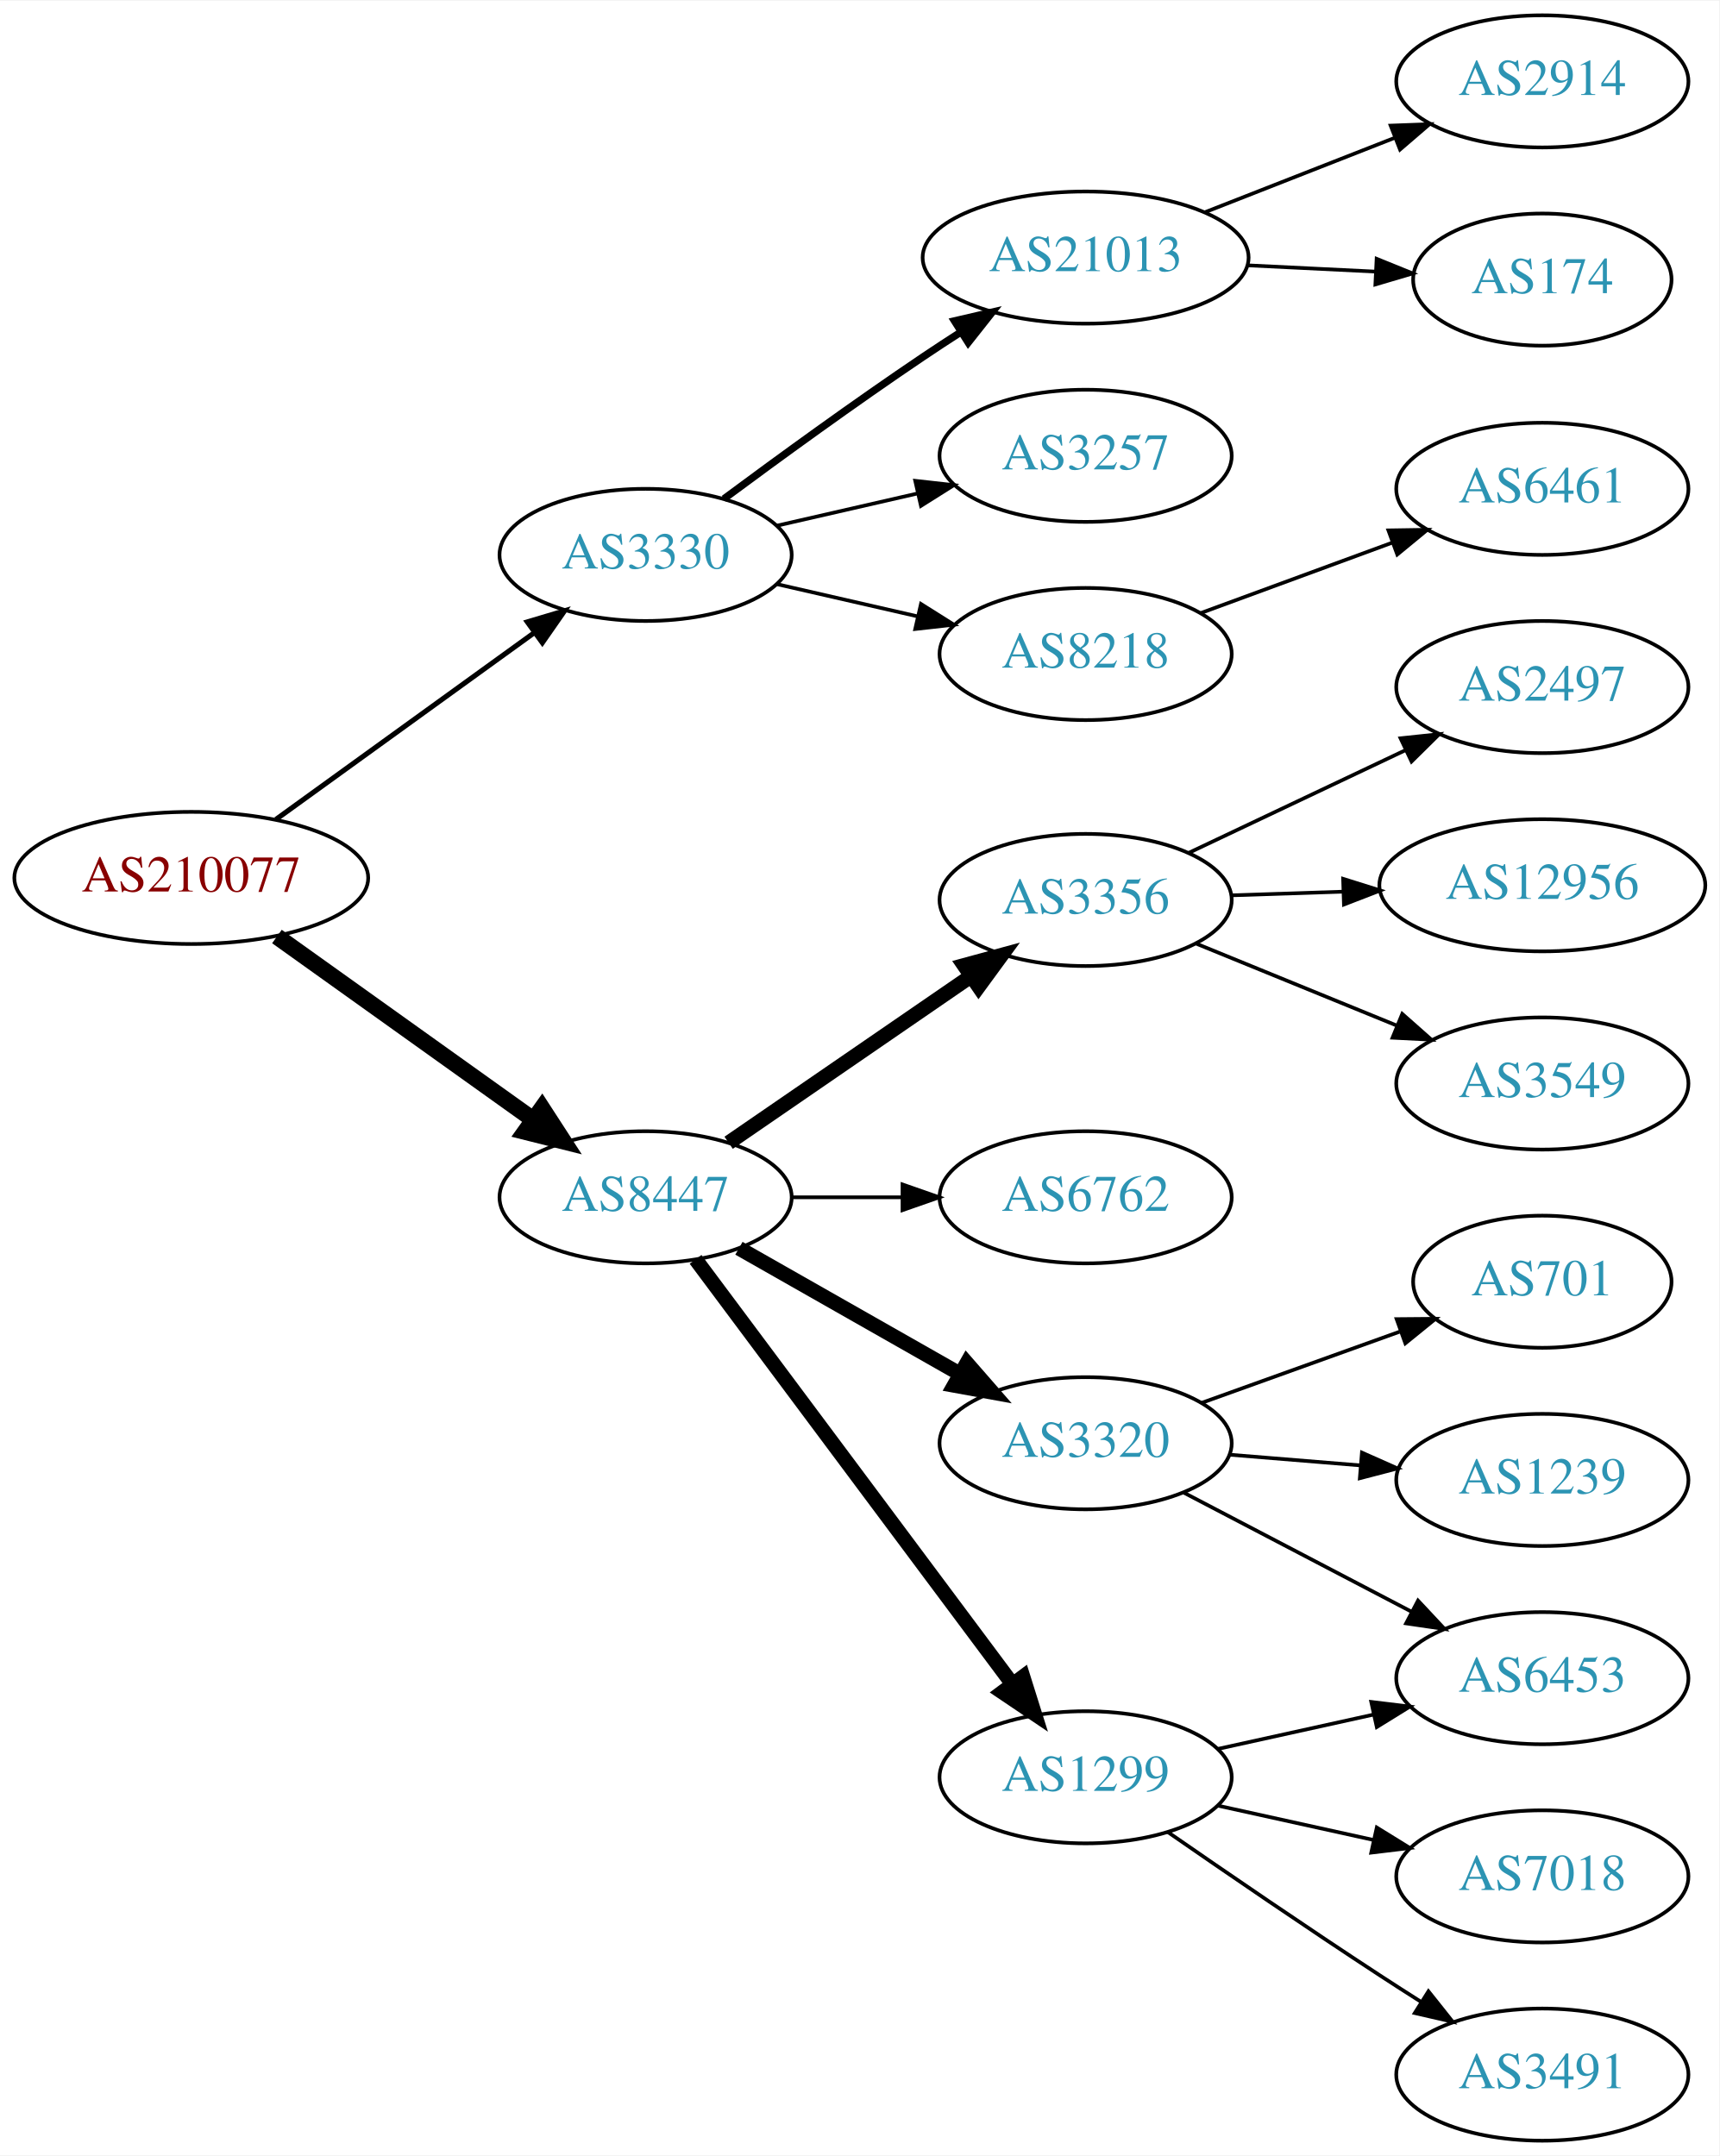
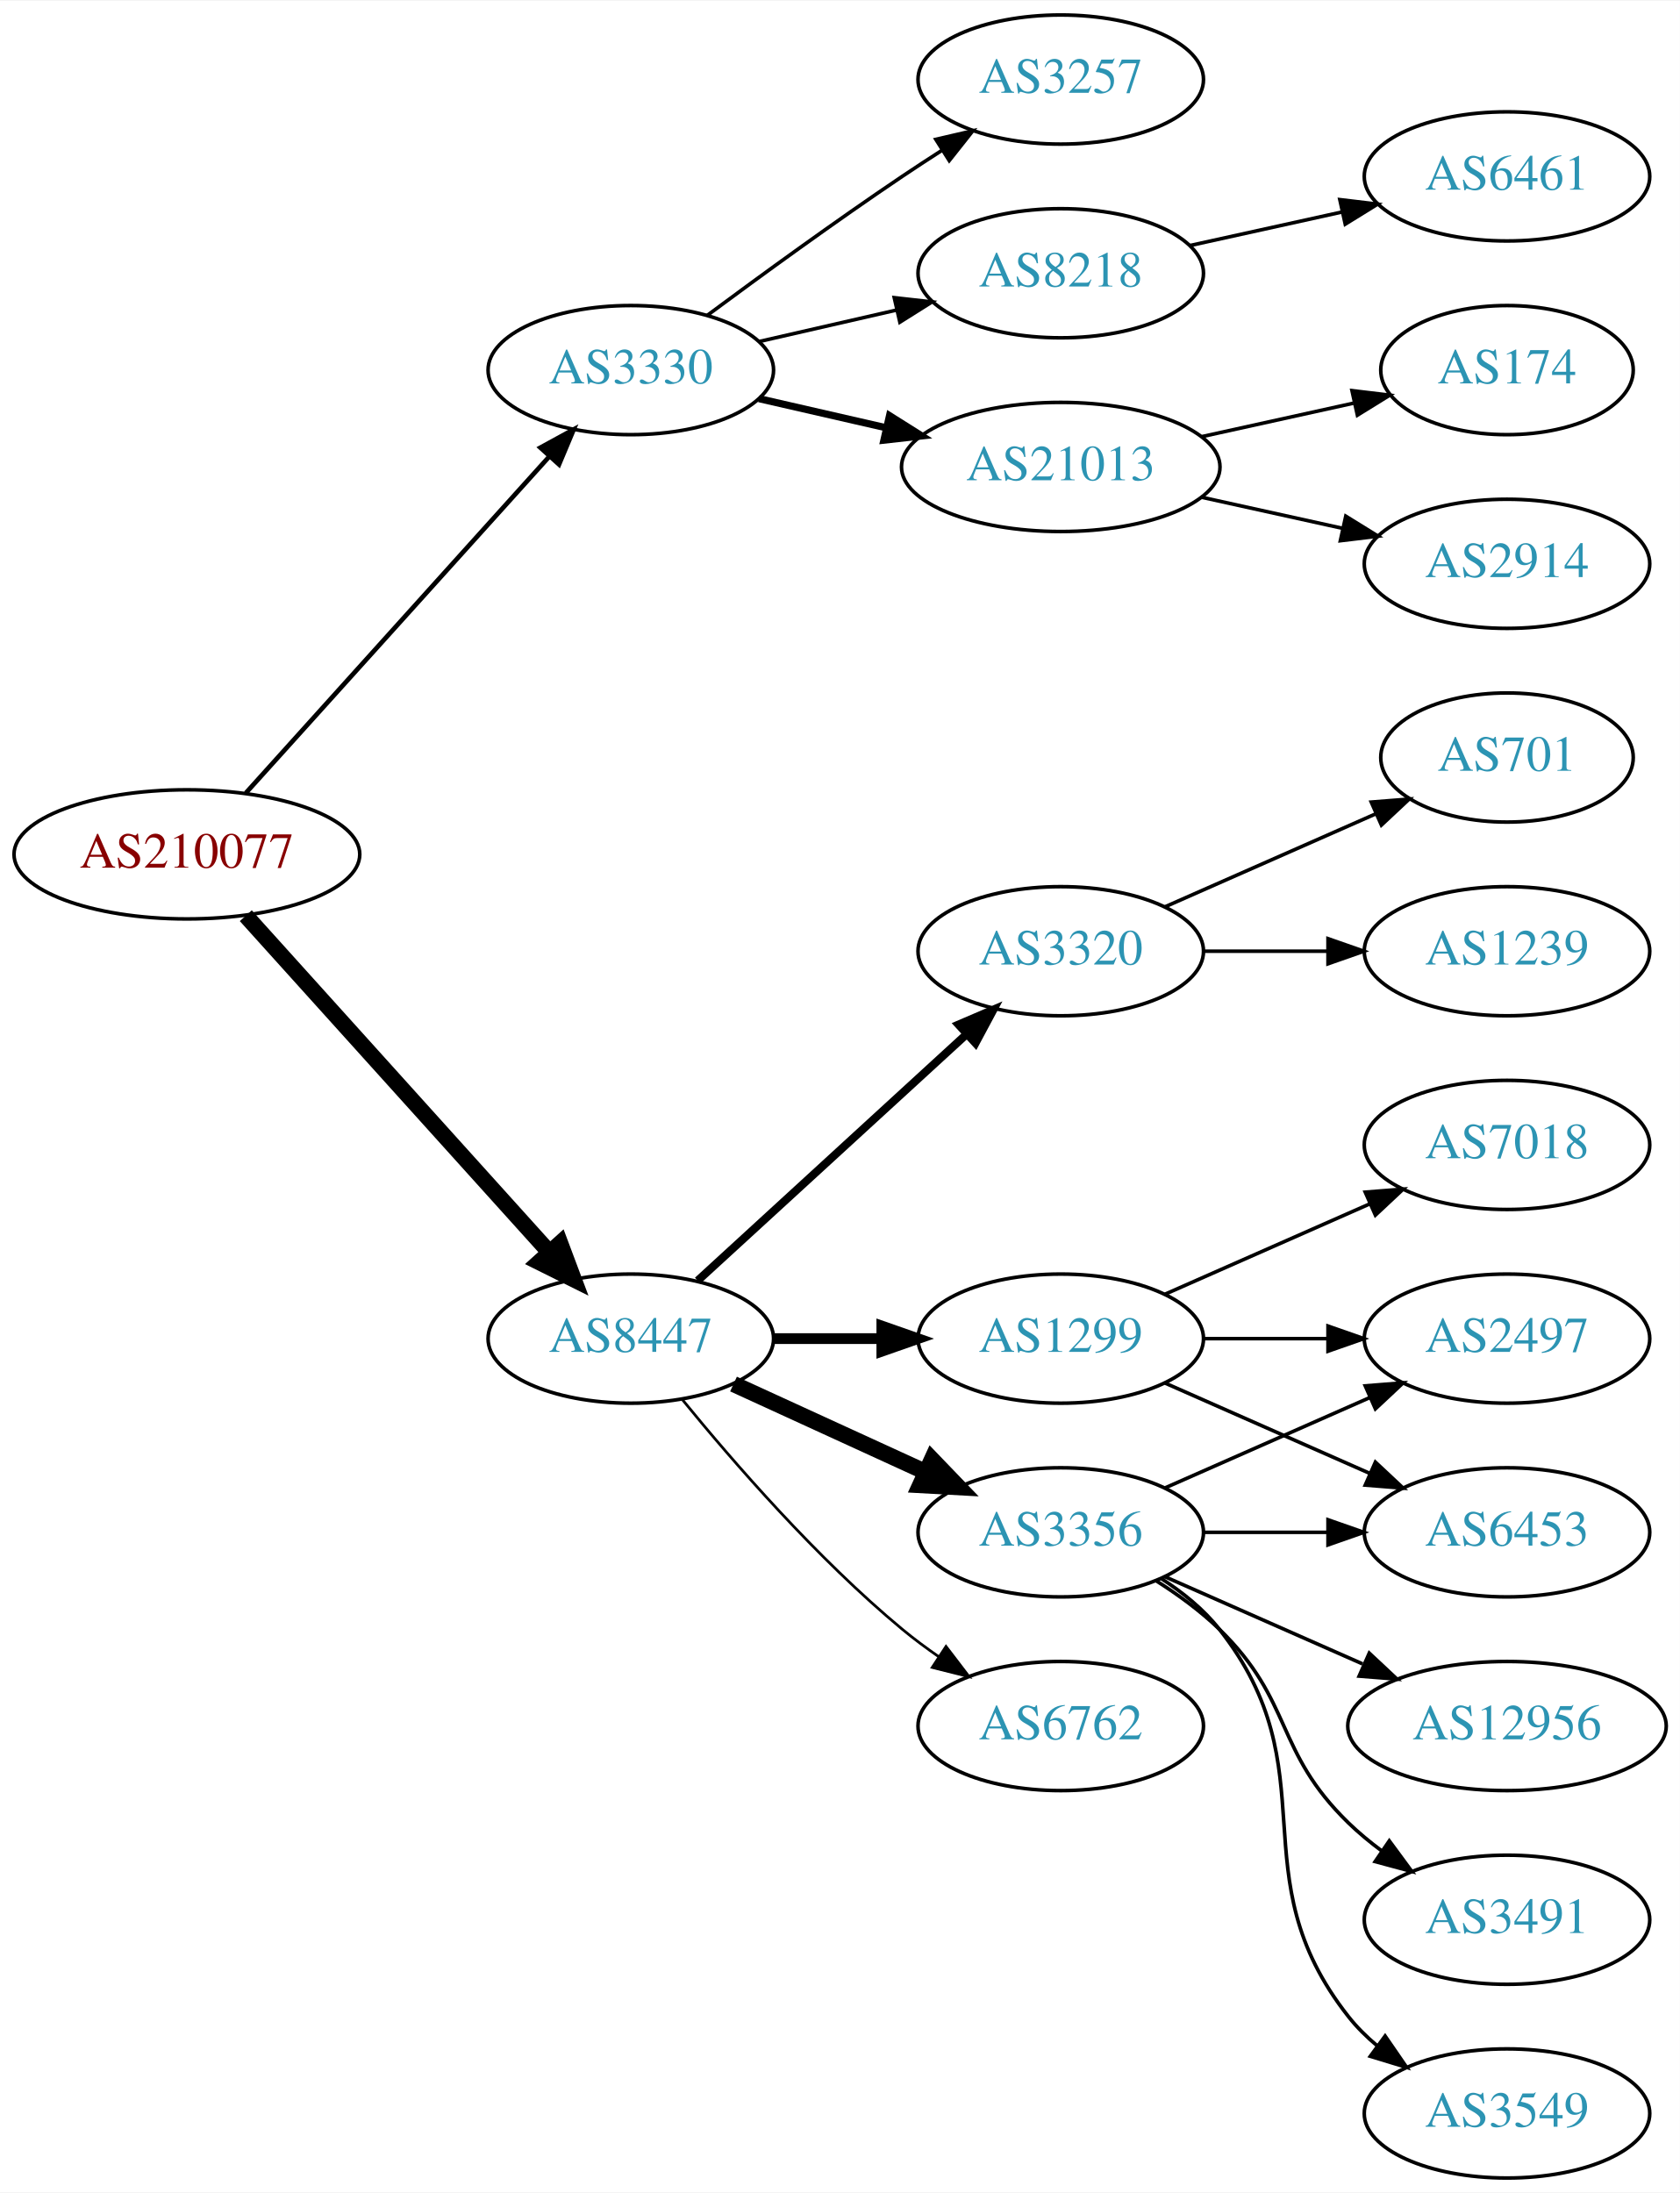
- <svg xmlns="http://www.w3.org/2000/svg" xmlns:xlink="http://www.w3.org/1999/xlink" width="468pt" height="587pt" viewBox="0.00 0.00 468.27 587.00">
-   <g id="graph0" class="graph" transform="scale(1 1) rotate(0) translate(4 583)">
-     <polygon fill="white" stroke="none" points="-4,4 -4,-583 464.269,-583 464.269,4 -4,4" />
+ <svg xmlns="http://www.w3.org/2000/svg" xmlns:xlink="http://www.w3.org/1999/xlink" width="468pt" height="611pt" viewBox="0.00 0.00 468.27 611.00">
+   <g id="graph0" class="graph" transform="scale(1 1) rotate(0) translate(4 607)">
+     <polygon fill="white" stroke="none" points="-4,4 -4,-607 464.269,-607 464.269,4 -4,4" />
    <g id="node1" class="node">
      <g id="a_node1">
        <a xlink:href="/asn/210077" xlink:title="AS210077 ~ Treibacher Industrie AG [AT]">
-           <ellipse fill="#ffffff" stroke="black" cx="48.096" cy="-344" rx="48.192" ry="18" />
-           <text text-anchor="middle" x="48.096" y="-340.3" font-family="Times,serif" font-size="14.00" fill="#880000">AS210077</text>
+           <ellipse fill="#ffffff" stroke="black" cx="48.096" cy="-369" rx="48.192" ry="18" />
+           <text text-anchor="middle" x="48.096" y="-365.3" font-family="Times,serif" font-size="14.00" fill="#880000">AS210077</text>
        </a>
      </g>
    </g>
    <g id="node2" class="node">
      <g id="a_node2">
        <a xlink:href="/asn/3330" xlink:title="AS3330 ~ Vienna, Austria [AT]">
-           <ellipse fill="#ffffff" stroke="black" cx="171.838" cy="-432" rx="39.794" ry="18" />
-           <text text-anchor="middle" x="171.838" y="-428.3" font-family="Times,serif" font-size="14.00" fill="#2c94b3">AS3330</text>
+           <ellipse fill="#ffffff" stroke="black" cx="171.838" cy="-504" rx="39.794" ry="18" />
+           <text text-anchor="middle" x="171.838" y="-500.3" font-family="Times,serif" font-size="14.00" fill="#2c94b3">AS3330</text>
        </a>
      </g>
    </g>
    <g id="edge1" class="edge">
-       <path fill="none" stroke="black" stroke-width="1.385" d="M71.142,-359.936C90.862,-374.191 119.913,-395.189 141.574,-410.847" />
-       <polygon fill="black" stroke="black" stroke-width="1.385" points="139.615,-413.75 149.77,-416.771 143.716,-408.076 139.615,-413.75" />
+       <path fill="none" stroke="black" stroke-width="1.286" d="M64.514,-386.098C85.945,-409.862 124.837,-452.99 149.174,-479.977" />
+       <polygon fill="black" stroke="black" stroke-width="1.286" points="146.629,-482.381 155.925,-487.463 151.827,-477.693 146.629,-482.381" />
    </g>
    <g id="node3" class="node">
      <g id="a_node3">
        <a xlink:href="/asn/8447" xlink:title="AS8447 ~ A1 Telekom Austria AG [AT]">
-           <ellipse fill="#ffffff" stroke="black" cx="171.838" cy="-257" rx="39.794" ry="18" />
-           <text text-anchor="middle" x="171.838" y="-253.3" font-family="Times,serif" font-size="14.00" fill="#2c94b3">AS8447</text>
+           <ellipse fill="#ffffff" stroke="black" cx="171.838" cy="-234" rx="39.794" ry="18" />
+           <text text-anchor="middle" x="171.838" y="-230.3" font-family="Times,serif" font-size="14.00" fill="#2c94b3">AS8447</text>
        </a>
      </g>
    </g>
    <g id="edge2" class="edge">
-       <path fill="none" stroke="black" stroke-width="4.5" d="M71.425,-328.043C91.06,-314.012 119.783,-293.485 141.311,-278.1" />
-       <polygon fill="black" stroke="black" stroke-width="4.5" points="143.62,-281.29 149.467,-272.272 139.041,-274.883 143.62,-281.29" />
+       <path fill="none" stroke="black" stroke-width="4.5" d="M64.514,-351.902C85.945,-328.138 124.837,-285.01 149.174,-258.023" />
+       <polygon fill="black" stroke="black" stroke-width="4.5" points="152.152,-260.6 155.925,-250.537 146.304,-255.326 152.152,-260.6" />
    </g>
    <g id="node4" class="node">
      <g id="a_node4">
-         <a xlink:href="/asn/21013" xlink:title="AS21013 ~ Wels, AT [AT]">
-           <ellipse fill="#ffffff" stroke="black" cx="291.681" cy="-513" rx="44.393" ry="18" />
-           <text text-anchor="middle" x="291.681" y="-509.3" font-family="Times,serif" font-size="14.00" fill="#2c94b3">AS21013</text>
+         <a xlink:href="/asn/3257" xlink:title="AS3257 ~ GTT [DE]">
+           <ellipse fill="#ffffff" stroke="black" cx="291.681" cy="-585" rx="39.794" ry="18" />
+           <text text-anchor="middle" x="291.681" y="-581.3" font-family="Times,serif" font-size="14.00" fill="#2c94b3">AS3257</text>
        </a>
      </g>
    </g>
    <g id="edge3" class="edge">
-       <path fill="none" stroke="black" stroke-width="2" d="M193.168,-447.277C208.031,-458.304 228.775,-473.407 247.484,-486 250.774,-488.215 254.237,-490.482 257.711,-492.715" />
-       <polygon fill="black" stroke="black" stroke-width="2" points="255.959,-495.748 266.279,-498.148 259.708,-489.837 255.959,-495.748" />
+       <path fill="none" stroke="black" d="M193.168,-519.277C208.031,-530.304 228.775,-545.407 247.484,-558 251.033,-560.389 254.784,-562.839 258.532,-565.242" />
+       <polygon fill="black" stroke="black" points="256.858,-568.325 267.181,-570.712 260.6,-562.409 256.858,-568.325" />
    </g>
    <g id="node5" class="node">
      <g id="a_node5">
-         <a xlink:href="/asn/3257" xlink:title="AS3257 ~ GTT [DE]">
-           <ellipse fill="#ffffff" stroke="black" cx="291.681" cy="-459" rx="39.794" ry="18" />
-           <text text-anchor="middle" x="291.681" y="-455.3" font-family="Times,serif" font-size="14.00" fill="#2c94b3">AS3257</text>
+         <a xlink:href="/asn/8218" xlink:title="AS8218 ~ legacy Neotelecoms [FR]">
+           <ellipse fill="#ffffff" stroke="black" cx="291.681" cy="-531" rx="39.794" ry="18" />
+           <text text-anchor="middle" x="291.681" y="-527.3" font-family="Times,serif" font-size="14.00" fill="#2c94b3">AS8218</text>
        </a>
      </g>
    </g>
    <g id="edge4" class="edge">
-       <path fill="none" stroke="black" d="M207.557,-439.955C219.557,-442.704 233.178,-445.825 245.871,-448.733" />
-       <polygon fill="black" stroke="black" points="245.273,-452.187 255.802,-451.009 246.836,-445.364 245.273,-452.187" />
+       <path fill="none" stroke="black" d="M207.557,-511.955C219.557,-514.704 233.178,-517.825 245.871,-520.733" />
+       <polygon fill="black" stroke="black" points="245.273,-524.187 255.802,-523.009 246.836,-517.364 245.273,-524.187" />
    </g>
    <g id="node6" class="node">
      <g id="a_node6">
-         <a xlink:href="/asn/8218" xlink:title="AS8218 ~ legacy Neotelecoms [FR]">
-           <ellipse fill="#ffffff" stroke="black" cx="291.681" cy="-405" rx="39.794" ry="18" />
-           <text text-anchor="middle" x="291.681" y="-401.3" font-family="Times,serif" font-size="14.00" fill="#2c94b3">AS8218</text>
+         <a xlink:href="/asn/21013" xlink:title="AS21013 ~ Wels, AT [AT]">
+           <ellipse fill="#ffffff" stroke="black" cx="291.681" cy="-477" rx="44.393" ry="18" />
+           <text text-anchor="middle" x="291.681" y="-473.3" font-family="Times,serif" font-size="14.00" fill="#2c94b3">AS21013</text>
        </a>
      </g>
    </g>
    <g id="edge5" class="edge">
-       <path fill="none" stroke="black" d="M207.557,-424.045C219.557,-421.296 233.178,-418.175 245.871,-415.267" />
-       <polygon fill="black" stroke="black" points="246.836,-418.636 255.802,-412.991 245.273,-411.813 246.836,-418.636" />
+       <path fill="none" stroke="black" stroke-width="2" d="M207.557,-496.045C218.696,-493.493 231.231,-490.621 243.124,-487.896" />
+       <polygon fill="black" stroke="black" stroke-width="2" points="243.953,-491.297 252.918,-485.652 242.389,-484.474 243.953,-491.297" />
    </g>
    <g id="node10" class="node">
      <g id="a_node10">
-         <a xlink:href="/asn/3356" xlink:title="AS3356 ~ Level 3 Parent, LLC [US]">
-           <ellipse fill="#ffffff" stroke="black" cx="291.681" cy="-338" rx="39.794" ry="18" />
-           <text text-anchor="middle" x="291.681" y="-334.3" font-family="Times,serif" font-size="14.00" fill="#2c94b3">AS3356</text>
+         <a xlink:href="/asn/1299" xlink:title="AS1299 ~ Telia Carrier [EU]">
+           <ellipse fill="#ffffff" stroke="black" cx="291.681" cy="-234" rx="39.794" ry="18" />
+           <text text-anchor="middle" x="291.681" y="-230.3" font-family="Times,serif" font-size="14.00" fill="#2c94b3">AS1299</text>
        </a>
      </g>
    </g>
    <g id="edge9" class="edge">
-       <path fill="none" stroke="black" stroke-width="4" d="M194.452,-271.857C212.941,-284.565 239.754,-302.995 260.384,-317.175" />
-       <polygon fill="black" stroke="black" stroke-width="4" points="258.581,-320.183 268.804,-322.963 262.546,-314.414 258.581,-320.183" />
+       <path fill="none" stroke="black" stroke-width="3" d="M211.751,-234C221.304,-234 231.654,-234 241.616,-234" />
+       <polygon fill="black" stroke="black" stroke-width="3" points="241.809,-237.5 251.809,-234 241.809,-230.5 241.809,-237.5" />
    </g>
    <g id="node11" class="node">
      <g id="a_node11">
-         <a xlink:href="/asn/6762" xlink:title="AS6762 ~ TELECOM ITALIA SPARKLE S.p.A. [IT]">
-           <ellipse fill="#ffffff" stroke="black" cx="291.681" cy="-257" rx="39.794" ry="18" />
-           <text text-anchor="middle" x="291.681" y="-253.3" font-family="Times,serif" font-size="14.00" fill="#2c94b3">AS6762</text>
+         <a xlink:href="/asn/3356" xlink:title="AS3356 ~ Level 3 Parent, LLC [US]">
+           <ellipse fill="#ffffff" stroke="black" cx="291.681" cy="-180" rx="39.794" ry="18" />
+           <text text-anchor="middle" x="291.681" y="-176.3" font-family="Times,serif" font-size="14.00" fill="#2c94b3">AS3356</text>
        </a>
      </g>
    </g>
    <g id="edge10" class="edge">
-       <path fill="none" stroke="black" d="M211.751,-257C221.304,-257 231.654,-257 241.616,-257" />
-       <polygon fill="black" stroke="black" points="241.809,-260.5 251.809,-257 241.809,-253.5 241.809,-260.5" />
+       <path fill="none" stroke="black" stroke-width="4.5" d="M200.467,-221.339C216.424,-214.027 236.694,-204.739 253.977,-196.819" />
+       <polygon fill="black" stroke="black" stroke-width="4.5" points="255.774,-200.327 263.225,-192.581 252.493,-193.168 255.774,-200.327" />
    </g>
    <g id="node12" class="node">
      <g id="a_node12">
-         <a xlink:href="/asn/3320" xlink:title="AS3320 ~ DTAG [DE]">
-           <ellipse fill="#ffffff" stroke="black" cx="291.681" cy="-190" rx="39.794" ry="18" />
-           <text text-anchor="middle" x="291.681" y="-186.3" font-family="Times,serif" font-size="14.00" fill="#2c94b3">AS3320</text>
+         <a xlink:href="/asn/6762" xlink:title="AS6762 ~ TELECOM ITALIA SPARKLE S.p.A. [IT]">
+           <ellipse fill="#ffffff" stroke="black" cx="291.681" cy="-126" rx="39.794" ry="18" />
+           <text text-anchor="middle" x="291.681" y="-122.3" font-family="Times,serif" font-size="14.00" fill="#2c94b3">AS6762</text>
        </a>
      </g>
    </g>
    <g id="edge11" class="edge">
-       <path fill="none" stroke="black" stroke-width="4" d="M197.255,-243.118C214.715,-233.191 238.415,-219.716 257.576,-208.822" />
-       <polygon fill="black" stroke="black" stroke-width="4" points="259.331,-211.85 266.295,-203.865 255.872,-205.765 259.331,-211.85" />
+       <path fill="none" stroke="black" stroke-width="0.75" d="M186.257,-216.935C200.372,-199.625 223.786,-172.655 247.484,-153 250.701,-150.332 254.201,-147.73 257.772,-145.259" />
+       <polygon fill="black" stroke="black" stroke-width="0.75" points="259.695,-148.183 266.128,-139.764 255.85,-142.334 259.695,-148.183" />
    </g>
    <g id="node13" class="node">
      <g id="a_node13">
-         <a xlink:href="/asn/1299" xlink:title="AS1299 ~ Telia Carrier [EU]">
-           <ellipse fill="#ffffff" stroke="black" cx="291.681" cy="-99" rx="39.794" ry="18" />
-           <text text-anchor="middle" x="291.681" y="-95.3" font-family="Times,serif" font-size="14.00" fill="#2c94b3">AS1299</text>
+         <a xlink:href="/asn/3320" xlink:title="AS3320 ~ DTAG [DE]">
+           <ellipse fill="#ffffff" stroke="black" cx="291.681" cy="-342" rx="39.794" ry="18" />
+           <text text-anchor="middle" x="291.681" y="-338.3" font-family="Times,serif" font-size="14.00" fill="#2c94b3">AS3320</text>
        </a>
      </g>
    </g>
    <g id="edge12" class="edge">
-       <path fill="none" stroke="black" stroke-width="4" d="M185.449,-240.091C206.161,-212.321 247.497,-156.9 271.74,-124.395" />
-       <polygon fill="black" stroke="black" stroke-width="4" points="274.63,-126.375 277.803,-116.266 269.018,-122.19 274.63,-126.375" />
+       <path fill="none" stroke="black" stroke-width="2.25" d="M190.48,-250.169C210.353,-268.382 242.815,-298.133 265.384,-318.817" />
+       <polygon fill="black" stroke="black" stroke-width="2.25" points="263.181,-321.545 272.918,-325.721 267.91,-316.384 263.181,-321.545" />
    </g>
    <g id="node7" class="node">
      <g id="a_node7">
-         <a xlink:href="/asn/2914" xlink:title="AS2914 ~ NTT America, Inc. [US]">
-           <ellipse fill="#ffffff" stroke="black" cx="416.073" cy="-561" rx="39.794" ry="18" />
-           <text text-anchor="middle" x="416.073" y="-557.3" font-family="Times,serif" font-size="14.00" fill="#2c94b3">AS2914</text>
+         <a xlink:href="/asn/6461" xlink:title="AS6461 ~ Zayo Bandwidth [US]">
+           <ellipse fill="#ffffff" stroke="black" cx="416.073" cy="-558" rx="39.794" ry="18" />
+           <text text-anchor="middle" x="416.073" y="-554.3" font-family="Times,serif" font-size="14.00" fill="#2c94b3">AS6461</text>
        </a>
      </g>
    </g>
    <g id="edge6" class="edge">
-       <path fill="none" stroke="black" d="M324.2,-525.361C339.949,-531.538 359.158,-539.071 375.852,-545.618" />
-       <polygon fill="black" stroke="black" points="374.757,-548.949 385.345,-549.341 377.313,-542.432 374.757,-548.949" />
+       <path fill="none" stroke="black" d="M327.753,-538.737C340.94,-541.646 356.12,-544.995 370.086,-548.076" />
+       <polygon fill="black" stroke="black" points="369.476,-551.525 379.995,-550.262 370.984,-544.69 369.476,-551.525" />
    </g>
    <g id="node8" class="node">
      <g id="a_node8">
        <a xlink:href="/asn/174" xlink:title="AS174 ~ Cogent Communications [US]">
-           <ellipse fill="#ffffff" stroke="black" cx="416.073" cy="-507" rx="35.194" ry="18" />
-           <text text-anchor="middle" x="416.073" y="-503.3" font-family="Times,serif" font-size="14.00" fill="#2c94b3">AS174</text>
+           <ellipse fill="#ffffff" stroke="black" cx="416.073" cy="-504" rx="35.194" ry="18" />
+           <text text-anchor="middle" x="416.073" y="-500.3" font-family="Times,serif" font-size="14.00" fill="#2c94b3">AS174</text>
        </a>
      </g>
    </g>
    <g id="edge7" class="edge">
-       <path fill="none" stroke="black" d="M335.831,-510.885C347.108,-510.332 359.282,-509.735 370.624,-509.179" />
-       <polygon fill="black" stroke="black" points="370.94,-512.668 380.757,-508.682 370.598,-505.676 370.94,-512.668" />
+       <path fill="none" stroke="black" d="M331.07,-485.469C344.478,-488.427 359.59,-491.76 373.262,-494.776" />
+       <polygon fill="black" stroke="black" points="372.865,-498.273 383.385,-497.01 374.373,-491.437 372.865,-498.273" />
    </g>
    <g id="node9" class="node">
      <g id="a_node9">
-         <a xlink:href="/asn/6461" xlink:title="AS6461 ~ Zayo Bandwidth [US]">
+         <a xlink:href="/asn/2914" xlink:title="AS2914 ~ NTT America, Inc. [US]">
          <ellipse fill="#ffffff" stroke="black" cx="416.073" cy="-450" rx="39.794" ry="18" />
-           <text text-anchor="middle" x="416.073" y="-446.3" font-family="Times,serif" font-size="14.00" fill="#2c94b3">AS6461</text>
+           <text text-anchor="middle" x="416.073" y="-446.3" font-family="Times,serif" font-size="14.00" fill="#2c94b3">AS2914</text>
        </a>
      </g>
    </g>
    <g id="edge8" class="edge">
-       <path fill="none" stroke="black" d="M322.935,-416.124C338.675,-421.911 358.122,-429.061 375.087,-435.298" />
-       <polygon fill="black" stroke="black" points="374.149,-438.682 384.742,-438.848 376.564,-432.112 374.149,-438.682" />
+       <path fill="none" stroke="black" d="M331.07,-468.531C343.461,-465.798 357.308,-462.743 370.129,-459.915" />
+       <polygon fill="black" stroke="black" points="371.132,-463.278 380.143,-457.705 369.624,-456.442 371.132,-463.278" />
+     </g>
+     <g id="node14" class="node">
+       <g id="a_node14">
+         <a xlink:href="/asn/7018" xlink:title="AS7018 ~ AT&amp;T Services, Inc. [US]">
+           <ellipse fill="#ffffff" stroke="black" cx="416.073" cy="-288" rx="39.794" ry="18" />
+           <text text-anchor="middle" x="416.073" y="-284.3" font-family="Times,serif" font-size="14.00" fill="#2c94b3">AS7018</text>
+         </a>
+       </g>
+     </g>
+     <g id="edge13" class="edge">
+       <path fill="none" stroke="black" d="M320.76,-246.389C337.708,-253.866 359.505,-263.483 377.874,-271.588" />
+       <polygon fill="black" stroke="black" points="376.562,-274.834 387.124,-275.669 379.388,-268.43 376.562,-274.834" />
+     </g>
+     <g id="node15" class="node">
+       <g id="a_node15">
+         <a xlink:href="/asn/6453" xlink:title="AS6453 ~ TATA COMMUNICATIONS (AMERICA) INC [US]">
+           <ellipse fill="#ffffff" stroke="black" cx="416.073" cy="-180" rx="39.794" ry="18" />
+           <text text-anchor="middle" x="416.073" y="-176.3" font-family="Times,serif" font-size="14.00" fill="#2c94b3">AS6453</text>
+         </a>
+       </g>
+     </g>
+     <g id="edge14" class="edge">
+       <path fill="none" stroke="black" d="M320.76,-221.611C337.708,-214.134 359.505,-204.517 377.874,-196.412" />
+       <polygon fill="black" stroke="black" points="379.388,-199.57 387.124,-192.331 376.562,-193.166 379.388,-199.57" />
+     </g>
+     <g id="node16" class="node">
+       <g id="a_node16">
+         <a xlink:href="/asn/2497" xlink:title="AS2497 ~ Internet Initiative Japan Inc. [JP]">
+           <ellipse fill="#ffffff" stroke="black" cx="416.073" cy="-234" rx="39.794" ry="18" />
+           <text text-anchor="middle" x="416.073" y="-230.3" font-family="Times,serif" font-size="14.00" fill="#2c94b3">AS2497</text>
+         </a>
+       </g>
+     </g>
+     <g id="edge15" class="edge">
+       <path fill="none" stroke="black" d="M331.406,-234C342.344,-234 354.395,-234 365.861,-234" />
+       <polygon fill="black" stroke="black" points="366.179,-237.5 376.179,-234 366.179,-230.5 366.179,-237.5" />
+     </g>
+     <g id="edge20" class="edge">
+       <path fill="none" stroke="black" d="M331.406,-180C342.344,-180 354.395,-180 365.861,-180" />
+       <polygon fill="black" stroke="black" points="366.179,-183.5 376.179,-180 366.179,-176.5 366.179,-183.5" />
+     </g>
+     <g id="edge18" class="edge">
+       <path fill="none" stroke="black" d="M320.76,-192.389C337.708,-199.866 359.505,-209.483 377.874,-217.588" />
+       <polygon fill="black" stroke="black" points="376.562,-220.834 387.124,-221.669 379.388,-214.43 376.562,-220.834" />
+     </g>
+     <g id="node17" class="node">
+       <g id="a_node17">
+         <a xlink:href="/asn/3491" xlink:title="AS3491 ~ PCCW Global, Inc. [US]">
+           <ellipse fill="#ffffff" stroke="black" cx="416.073" cy="-72" rx="39.794" ry="18" />
+           <text text-anchor="middle" x="416.073" y="-68.3" font-family="Times,serif" font-size="14.00" fill="#2c94b3">AS3491</text>
+         </a>
+       </g>
+     </g>
+     <g id="edge16" class="edge">
+       <path fill="none" stroke="black" d="M318.21,-166.538C324.372,-162.638 330.674,-158.052 335.877,-153 356.57,-132.906 351.183,-119.094 371.877,-99 374.722,-96.237 377.896,-93.614 381.196,-91.166" />
+       <polygon fill="black" stroke="black" points="383.261,-93.993 389.544,-85.462 379.312,-88.214 383.261,-93.993" />
+     </g>
+     <g id="node18" class="node">
+       <g id="a_node18">
+         <a xlink:href="/asn/3549" xlink:title="AS3549 ~ Level 3 Parent, LLC [US]">
+           <ellipse fill="#ffffff" stroke="black" cx="416.073" cy="-18" rx="39.794" ry="18" />
+           <text text-anchor="middle" x="416.073" y="-14.3" font-family="Times,serif" font-size="14.00" fill="#2c94b3">AS3549</text>
+         </a>
+       </g>
+     </g>
+     <g id="edge17" class="edge">
+       <path fill="none" stroke="black" d="M319.652,-167.145C325.64,-163.28 331.5,-158.559 335.877,-153 367.175,-113.246 340.578,-84.754 371.877,-45 374.202,-42.047 376.945,-39.33 379.904,-36.853" />
+       <polygon fill="black" stroke="black" points="382.097,-39.585 388.101,-30.855 377.964,-33.936 382.097,-39.585" />
    </g>
    <g id="node19" class="node">
      <g id="a_node19">
-         <a xlink:href="/asn/2497" xlink:title="AS2497 ~ Internet Initiative Japan Inc. [JP]">
-           <ellipse fill="#ffffff" stroke="black" cx="416.073" cy="-396" rx="39.794" ry="18" />
-           <text text-anchor="middle" x="416.073" y="-392.3" font-family="Times,serif" font-size="14.00" fill="#2c94b3">AS2497</text>
+         <a xlink:href="/asn/12956" xlink:title="AS12956 ~ TELXIUS [ES]">
+           <ellipse fill="#ffffff" stroke="black" cx="416.073" cy="-126" rx="44.393" ry="18" />
+           <text text-anchor="middle" x="416.073" y="-122.3" font-family="Times,serif" font-size="14.00" fill="#2c94b3">AS12956</text>
        </a>
      </g>
    </g>
    <g id="edge19" class="edge">
-       <path fill="none" stroke="black" d="M319.843,-350.872C337.194,-359.094 359.897,-369.853 378.784,-378.803" />
-       <polygon fill="black" stroke="black" points="377.45,-382.044 387.986,-383.164 380.448,-375.719 377.45,-382.044" />
+       <path fill="none" stroke="black" d="M320.76,-167.611C337.076,-160.413 357.886,-151.231 375.806,-143.325" />
+       <polygon fill="black" stroke="black" points="377.681,-146.323 385.417,-139.084 374.855,-139.919 377.681,-146.323" />
    </g>
    <g id="node20" class="node">
      <g id="a_node20">
-         <a xlink:href="/asn/12956" xlink:title="AS12956 ~ TELXIUS [ES]">
-           <ellipse fill="#ffffff" stroke="black" cx="416.073" cy="-342" rx="44.393" ry="18" />
-           <text text-anchor="middle" x="416.073" y="-338.3" font-family="Times,serif" font-size="14.00" fill="#2c94b3">AS12956</text>
-         </a>
-       </g>
-     </g>
-     <g id="edge20" class="edge">
-       <path fill="none" stroke="black" d="M331.406,-339.266C341.071,-339.581 351.604,-339.926 361.835,-340.26" />
-       <polygon fill="black" stroke="black" points="361.813,-343.761 371.922,-340.59 362.041,-336.765 361.813,-343.761" />
+         <a xlink:href="/asn/1239" xlink:title="AS1239 ~ Sprint [US]">
+           <ellipse fill="#ffffff" stroke="black" cx="416.073" cy="-342" rx="39.794" ry="18" />
+           <text text-anchor="middle" x="416.073" y="-338.3" font-family="Times,serif" font-size="14.00" fill="#2c94b3">AS1239</text>
+         </a>
+       </g>
+     </g>
+     <g id="edge21" class="edge">
+       <path fill="none" stroke="black" d="M331.406,-342C342.344,-342 354.395,-342 365.861,-342" />
+       <polygon fill="black" stroke="black" points="366.179,-345.5 376.179,-342 366.179,-338.5 366.179,-345.5" />
    </g>
    <g id="node21" class="node">
      <g id="a_node21">
-         <a xlink:href="/asn/3549" xlink:title="AS3549 ~ Level 3 Parent, LLC [US]">
-           <ellipse fill="#ffffff" stroke="black" cx="416.073" cy="-288" rx="39.794" ry="18" />
-           <text text-anchor="middle" x="416.073" y="-284.3" font-family="Times,serif" font-size="14.00" fill="#2c94b3">AS3549</text>
-         </a>
-       </g>
-     </g>
-     <g id="edge21" class="edge">
-       <path fill="none" stroke="black" d="M321.686,-326.151C338.028,-319.474 358.653,-311.049 376.36,-303.815" />
-       <polygon fill="black" stroke="black" points="377.918,-306.959 385.851,-299.938 375.271,-300.479 377.918,-306.959" />
-     </g>
-     <g id="node14" class="node">
-       <g id="a_node14">
-         <a xlink:href="/asn/6453" xlink:title="AS6453 ~ TATA COMMUNICATIONS (AMERICA) INC [US]">
-           <ellipse fill="#ffffff" stroke="black" cx="416.073" cy="-126" rx="39.794" ry="18" />
-           <text text-anchor="middle" x="416.073" y="-122.3" font-family="Times,serif" font-size="14.00" fill="#2c94b3">AS6453</text>
-         </a>
-       </g>
-     </g>
-     <g id="edge13" class="edge">
-       <path fill="none" stroke="black" d="M318.338,-176.584C336.371,-167.154 360.704,-154.43 380.454,-144.103" />
-       <polygon fill="black" stroke="black" points="382.209,-147.134 389.449,-139.399 378.966,-140.931 382.209,-147.134" />
-     </g>
-     <g id="node15" class="node">
-       <g id="a_node15">
        <a xlink:href="/asn/701" xlink:title="AS701 ~ UUNET [US]">
-           <ellipse fill="#ffffff" stroke="black" cx="416.073" cy="-234" rx="35.194" ry="18" />
-           <text text-anchor="middle" x="416.073" y="-230.3" font-family="Times,serif" font-size="14.00" fill="#2c94b3">AS701</text>
-         </a>
-       </g>
-     </g>
-     <g id="edge14" class="edge">
-       <path fill="none" stroke="black" d="M323.249,-200.99C339.585,-206.862 359.844,-214.145 377.173,-220.375" />
-       <polygon fill="black" stroke="black" points="376.392,-223.813 386.986,-223.903 378.76,-217.226 376.392,-223.813" />
-     </g>
-     <g id="node16" class="node">
-       <g id="a_node16">
-         <a xlink:href="/asn/1239" xlink:title="AS1239 ~ Sprint [US]">
-           <ellipse fill="#ffffff" stroke="black" cx="416.073" cy="-180" rx="39.794" ry="18" />
-           <text text-anchor="middle" x="416.073" y="-176.3" font-family="Times,serif" font-size="14.00" fill="#2c94b3">AS1239</text>
-         </a>
-       </g>
-     </g>
-     <g id="edge15" class="edge">
-       <path fill="none" stroke="black" d="M330.735,-186.891C342.024,-185.968 354.546,-184.945 366.41,-183.976" />
-       <polygon fill="black" stroke="black" points="366.938,-187.445 376.62,-183.142 366.368,-180.468 366.938,-187.445" />
-     </g>
-     <g id="edge17" class="edge">
-       <path fill="none" stroke="black" d="M327.753,-106.737C340.94,-109.646 356.12,-112.995 370.086,-116.076" />
-       <polygon fill="black" stroke="black" points="369.476,-119.525 379.995,-118.262 370.984,-112.69 369.476,-119.525" />
-     </g>
-     <g id="node17" class="node">
-       <g id="a_node17">
-         <a xlink:href="/asn/7018" xlink:title="AS7018 ~ AT&amp;T Services, Inc. [US]">
-           <ellipse fill="#ffffff" stroke="black" cx="416.073" cy="-72" rx="39.794" ry="18" />
-           <text text-anchor="middle" x="416.073" y="-68.3" font-family="Times,serif" font-size="14.00" fill="#2c94b3">AS7018</text>
-         </a>
-       </g>
-     </g>
-     <g id="edge16" class="edge">
-       <path fill="none" stroke="black" d="M327.753,-91.263C340.94,-88.354 356.12,-85.005 370.086,-81.924" />
-       <polygon fill="black" stroke="black" points="370.984,-85.31 379.995,-79.738 369.476,-78.475 370.984,-85.31" />
-     </g>
-     <g id="node18" class="node">
-       <g id="a_node18">
-         <a xlink:href="/asn/3491" xlink:title="AS3491 ~ PCCW Global, Inc. [US]">
-           <ellipse fill="#ffffff" stroke="black" cx="416.073" cy="-18" rx="39.794" ry="18" />
-           <text text-anchor="middle" x="416.073" y="-14.3" font-family="Times,serif" font-size="14.00" fill="#2c94b3">AS3491</text>
-         </a>
-       </g>
-     </g>
-     <g id="edge18" class="edge">
-       <path fill="none" stroke="black" d="M314.038,-84.099C329.889,-73.123 352.092,-57.921 371.877,-45 375.459,-42.661 379.229,-40.241 382.989,-37.856" />
-       <polygon fill="black" stroke="black" points="385.052,-40.693 391.65,-32.404 381.323,-34.769 385.052,-40.693" />
+           <ellipse fill="#ffffff" stroke="black" cx="416.073" cy="-396" rx="35.194" ry="18" />
+           <text text-anchor="middle" x="416.073" y="-392.3" font-family="Times,serif" font-size="14.00" fill="#2c94b3">AS701</text>
+         </a>
+       </g>
+     </g>
+     <g id="edge22" class="edge">
+       <path fill="none" stroke="black" d="M320.76,-354.389C338.188,-362.078 360.746,-372.031 379.429,-380.274" />
+       <polygon fill="black" stroke="black" points="378.237,-383.573 388.799,-384.408 381.063,-377.169 378.237,-383.573" />
    </g>
  </g>
</svg>
